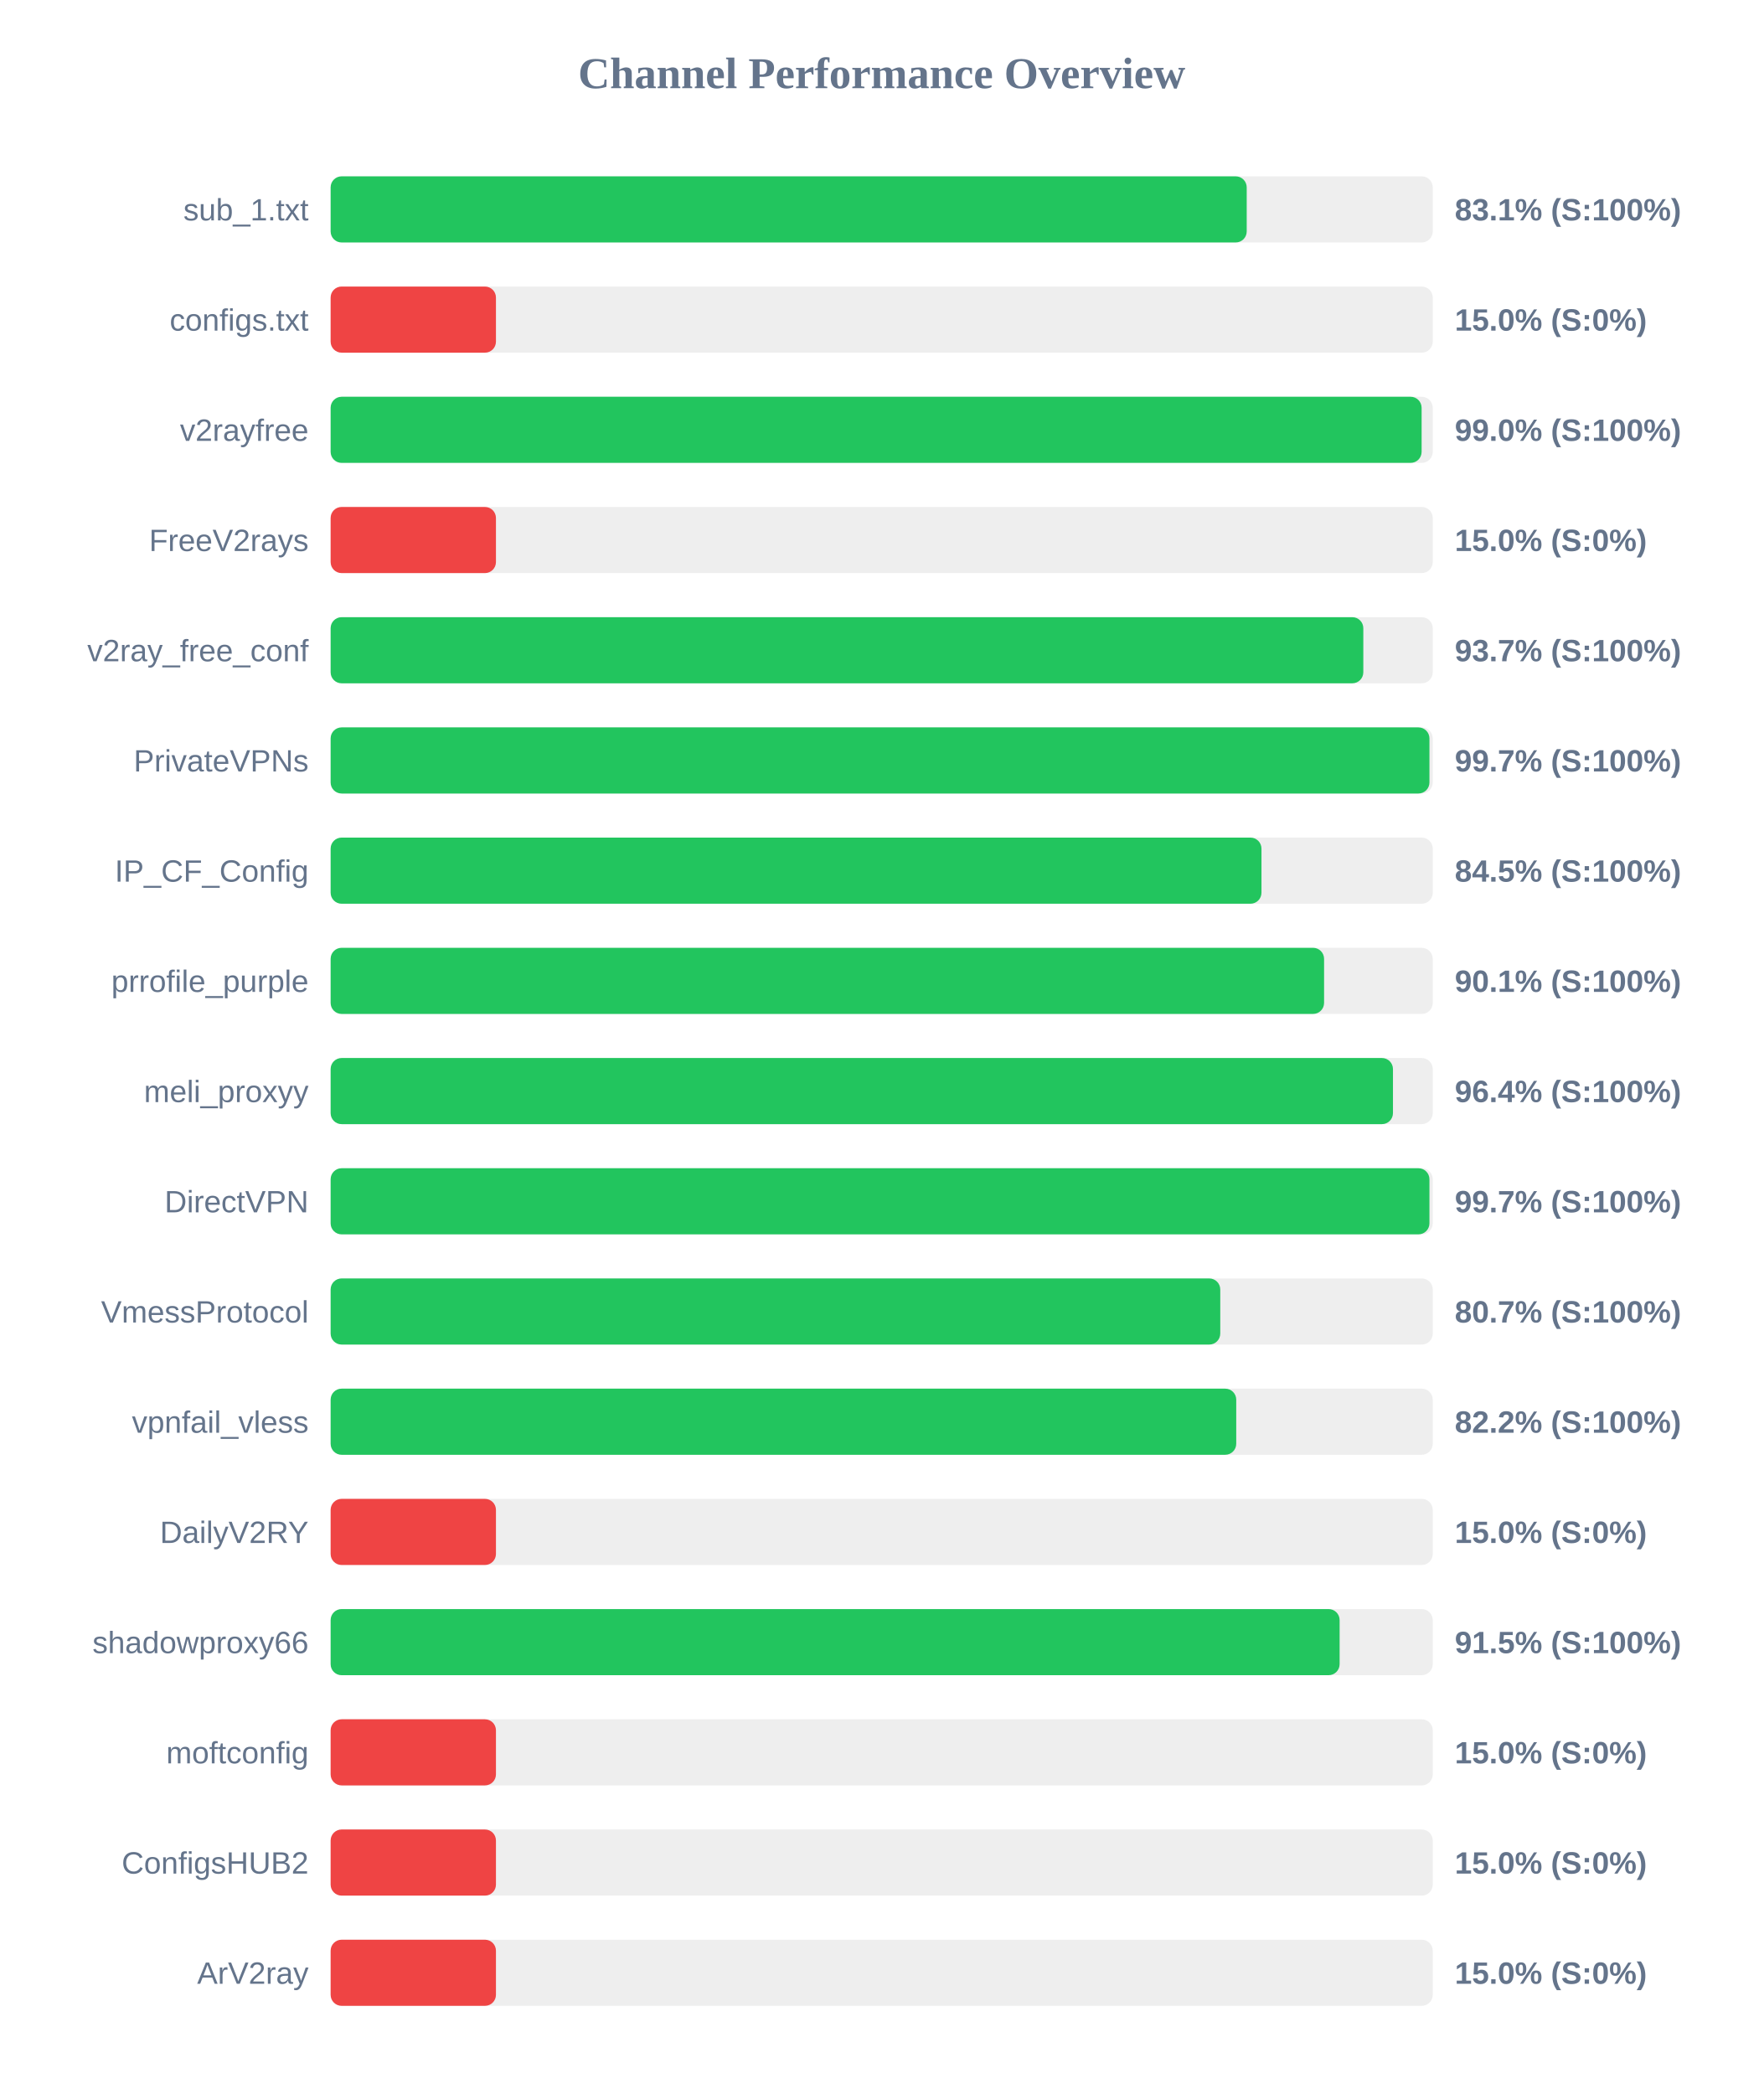
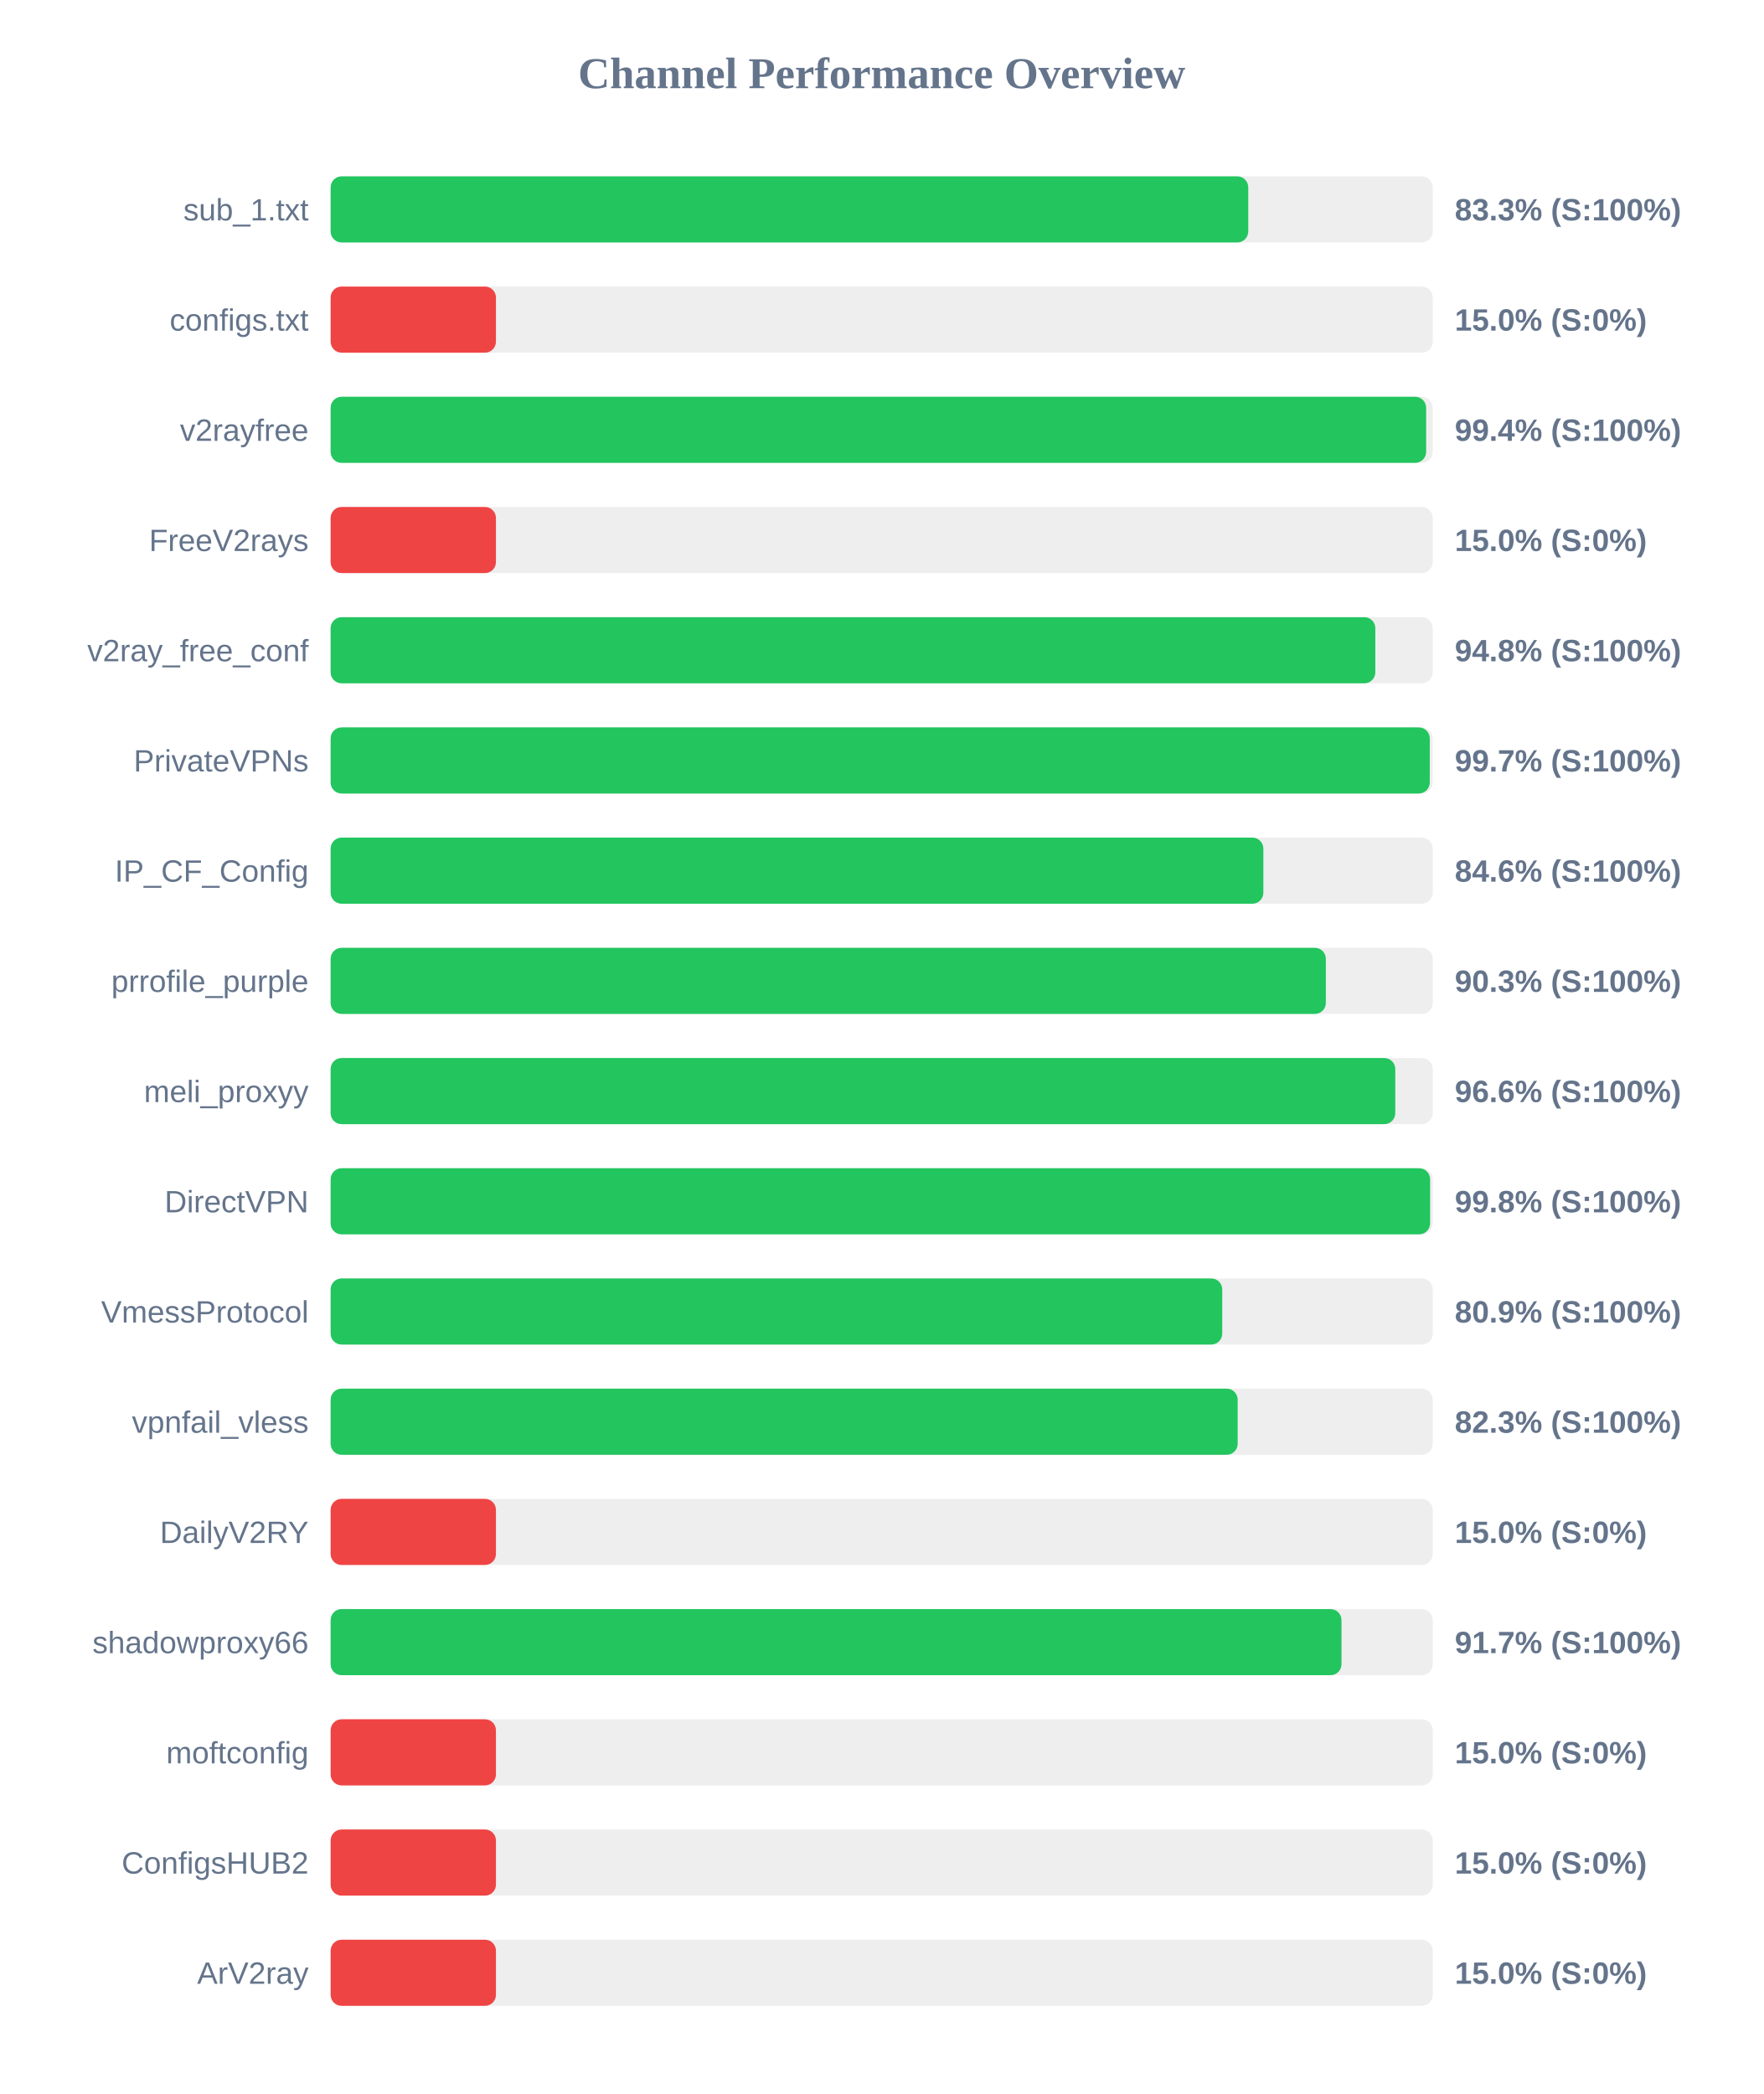
<svg xmlns="http://www.w3.org/2000/svg" width="800" height="950" version="1.1">
  <style>
        .row { font: 14px Arial; fill: #64748b; }
        .score { font: bold 14px Arial; fill: #64748b; }
    </style>
  <text x="400" y="40" text-anchor="middle" font-size="20px" font-weight="bold" fill="#64748b">Channel Performance Overview</text>
  <rect x="150" y="80" width="500" height="30" fill="#eee" rx="5" />
-   <rect x="150" y="80" width="415.6" height="30" fill="#22c55e" rx="5" />
+   <rect x="150" y="80" width="416.3" height="30" fill="#22c55e" rx="5" />
  <text x="140" y="100" text-anchor="end" class="row">sub_1.txt</text>
-   <text x="660" y="100" text-anchor="start" class="score">83.1% (S:100%)</text>
+   <text x="660" y="100" text-anchor="start" class="score">83.3% (S:100%)</text>
  <rect x="150" y="130" width="500" height="30" fill="#eee" rx="5" />
  <rect x="150" y="130" width="75.0" height="30" fill="#ef4444" rx="5" />
  <text x="140" y="150" text-anchor="end" class="row">configs.txt</text>
  <text x="660" y="150" text-anchor="start" class="score">15.0% (S:0%)</text>
  <rect x="150" y="180" width="500" height="30" fill="#eee" rx="5" />
-   <rect x="150" y="180" width="494.95" height="30" fill="#22c55e" rx="5" />
+   <rect x="150" y="180" width="497.0" height="30" fill="#22c55e" rx="5" />
  <text x="140" y="200" text-anchor="end" class="row">v2rayfree</text>
-   <text x="660" y="200" text-anchor="start" class="score">99.0% (S:100%)</text>
+   <text x="660" y="200" text-anchor="start" class="score">99.4% (S:100%)</text>
  <rect x="150" y="230" width="500" height="30" fill="#eee" rx="5" />
  <rect x="150" y="230" width="75.0" height="30" fill="#ef4444" rx="5" />
  <text x="140" y="250" text-anchor="end" class="row">FreeV2rays</text>
  <text x="660" y="250" text-anchor="start" class="score">15.0% (S:0%)</text>
  <rect x="150" y="280" width="500" height="30" fill="#eee" rx="5" />
-   <rect x="150" y="280" width="468.5" height="30" fill="#22c55e" rx="5" />
+   <rect x="150" y="280" width="473.95" height="30" fill="#22c55e" rx="5" />
  <text x="140" y="300" text-anchor="end" class="row">v2ray_free_conf</text>
-   <text x="660" y="300" text-anchor="start" class="score">93.7% (S:100%)</text>
+   <text x="660" y="300" text-anchor="start" class="score">94.8% (S:100%)</text>
  <rect x="150" y="330" width="500" height="30" fill="#eee" rx="5" />
-   <rect x="150" y="330" width="498.5" height="30" fill="#22c55e" rx="5" />
+   <rect x="150" y="330" width="498.65" height="30" fill="#22c55e" rx="5" />
  <text x="140" y="350" text-anchor="end" class="row">PrivateVPNs</text>
  <text x="660" y="350" text-anchor="start" class="score">99.7% (S:100%)</text>
  <rect x="150" y="380" width="500" height="30" fill="#eee" rx="5" />
-   <rect x="150" y="380" width="422.3" height="30" fill="#22c55e" rx="5" />
+   <rect x="150" y="380" width="423.15" height="30" fill="#22c55e" rx="5" />
  <text x="140" y="400" text-anchor="end" class="row">IP_CF_Config</text>
-   <text x="660" y="400" text-anchor="start" class="score">84.5% (S:100%)</text>
+   <text x="660" y="400" text-anchor="start" class="score">84.6% (S:100%)</text>
  <rect x="150" y="430" width="500" height="30" fill="#eee" rx="5" />
-   <rect x="150" y="430" width="450.7" height="30" fill="#22c55e" rx="5" />
+   <rect x="150" y="430" width="451.5" height="30" fill="#22c55e" rx="5" />
  <text x="140" y="450" text-anchor="end" class="row">prrofile_purple</text>
-   <text x="660" y="450" text-anchor="start" class="score">90.1% (S:100%)</text>
+   <text x="660" y="450" text-anchor="start" class="score">90.3% (S:100%)</text>
  <rect x="150" y="480" width="500" height="30" fill="#eee" rx="5" />
-   <rect x="150" y="480" width="481.95" height="30" fill="#22c55e" rx="5" />
+   <rect x="150" y="480" width="483.0" height="30" fill="#22c55e" rx="5" />
  <text x="140" y="500" text-anchor="end" class="row">meli_proxyy</text>
-   <text x="660" y="500" text-anchor="start" class="score">96.4% (S:100%)</text>
+   <text x="660" y="500" text-anchor="start" class="score">96.6% (S:100%)</text>
  <rect x="150" y="530" width="500" height="30" fill="#eee" rx="5" />
-   <rect x="150" y="530" width="498.5" height="30" fill="#22c55e" rx="5" />
+   <rect x="150" y="530" width="498.8" height="30" fill="#22c55e" rx="5" />
  <text x="140" y="550" text-anchor="end" class="row">DirectVPN</text>
-   <text x="660" y="550" text-anchor="start" class="score">99.7% (S:100%)</text>
+   <text x="660" y="550" text-anchor="start" class="score">99.8% (S:100%)</text>
  <rect x="150" y="580" width="500" height="30" fill="#eee" rx="5" />
-   <rect x="150" y="580" width="403.6" height="30" fill="#22c55e" rx="5" />
+   <rect x="150" y="580" width="404.5" height="30" fill="#22c55e" rx="5" />
  <text x="140" y="600" text-anchor="end" class="row">VmessProtocol</text>
-   <text x="660" y="600" text-anchor="start" class="score">80.7% (S:100%)</text>
+   <text x="660" y="600" text-anchor="start" class="score">80.9% (S:100%)</text>
  <rect x="150" y="630" width="500" height="30" fill="#eee" rx="5" />
-   <rect x="150" y="630" width="410.85" height="30" fill="#22c55e" rx="5" />
+   <rect x="150" y="630" width="411.5" height="30" fill="#22c55e" rx="5" />
  <text x="140" y="650" text-anchor="end" class="row">vpnfail_vless</text>
-   <text x="660" y="650" text-anchor="start" class="score">82.2% (S:100%)</text>
+   <text x="660" y="650" text-anchor="start" class="score">82.3% (S:100%)</text>
  <rect x="150" y="680" width="500" height="30" fill="#eee" rx="5" />
  <rect x="150" y="680" width="75.0" height="30" fill="#ef4444" rx="5" />
  <text x="140" y="700" text-anchor="end" class="row">DailyV2RY</text>
  <text x="660" y="700" text-anchor="start" class="score">15.0% (S:0%)</text>
  <rect x="150" y="730" width="500" height="30" fill="#eee" rx="5" />
-   <rect x="150" y="730" width="457.75" height="30" fill="#22c55e" rx="5" />
+   <rect x="150" y="730" width="458.6" height="30" fill="#22c55e" rx="5" />
  <text x="140" y="750" text-anchor="end" class="row">shadowproxy66</text>
-   <text x="660" y="750" text-anchor="start" class="score">91.5% (S:100%)</text>
+   <text x="660" y="750" text-anchor="start" class="score">91.7% (S:100%)</text>
  <rect x="150" y="780" width="500" height="30" fill="#eee" rx="5" />
  <rect x="150" y="780" width="75.0" height="30" fill="#ef4444" rx="5" />
  <text x="140" y="800" text-anchor="end" class="row">moftconfig</text>
  <text x="660" y="800" text-anchor="start" class="score">15.0% (S:0%)</text>
  <rect x="150" y="830" width="500" height="30" fill="#eee" rx="5" />
  <rect x="150" y="830" width="75.0" height="30" fill="#ef4444" rx="5" />
  <text x="140" y="850" text-anchor="end" class="row">ConfigsHUB2</text>
  <text x="660" y="850" text-anchor="start" class="score">15.0% (S:0%)</text>
  <rect x="150" y="880" width="500" height="30" fill="#eee" rx="5" />
  <rect x="150" y="880" width="75.0" height="30" fill="#ef4444" rx="5" />
  <text x="140" y="900" text-anchor="end" class="row">ArV2ray</text>
  <text x="660" y="900" text-anchor="start" class="score">15.0% (S:0%)</text>
</svg>
